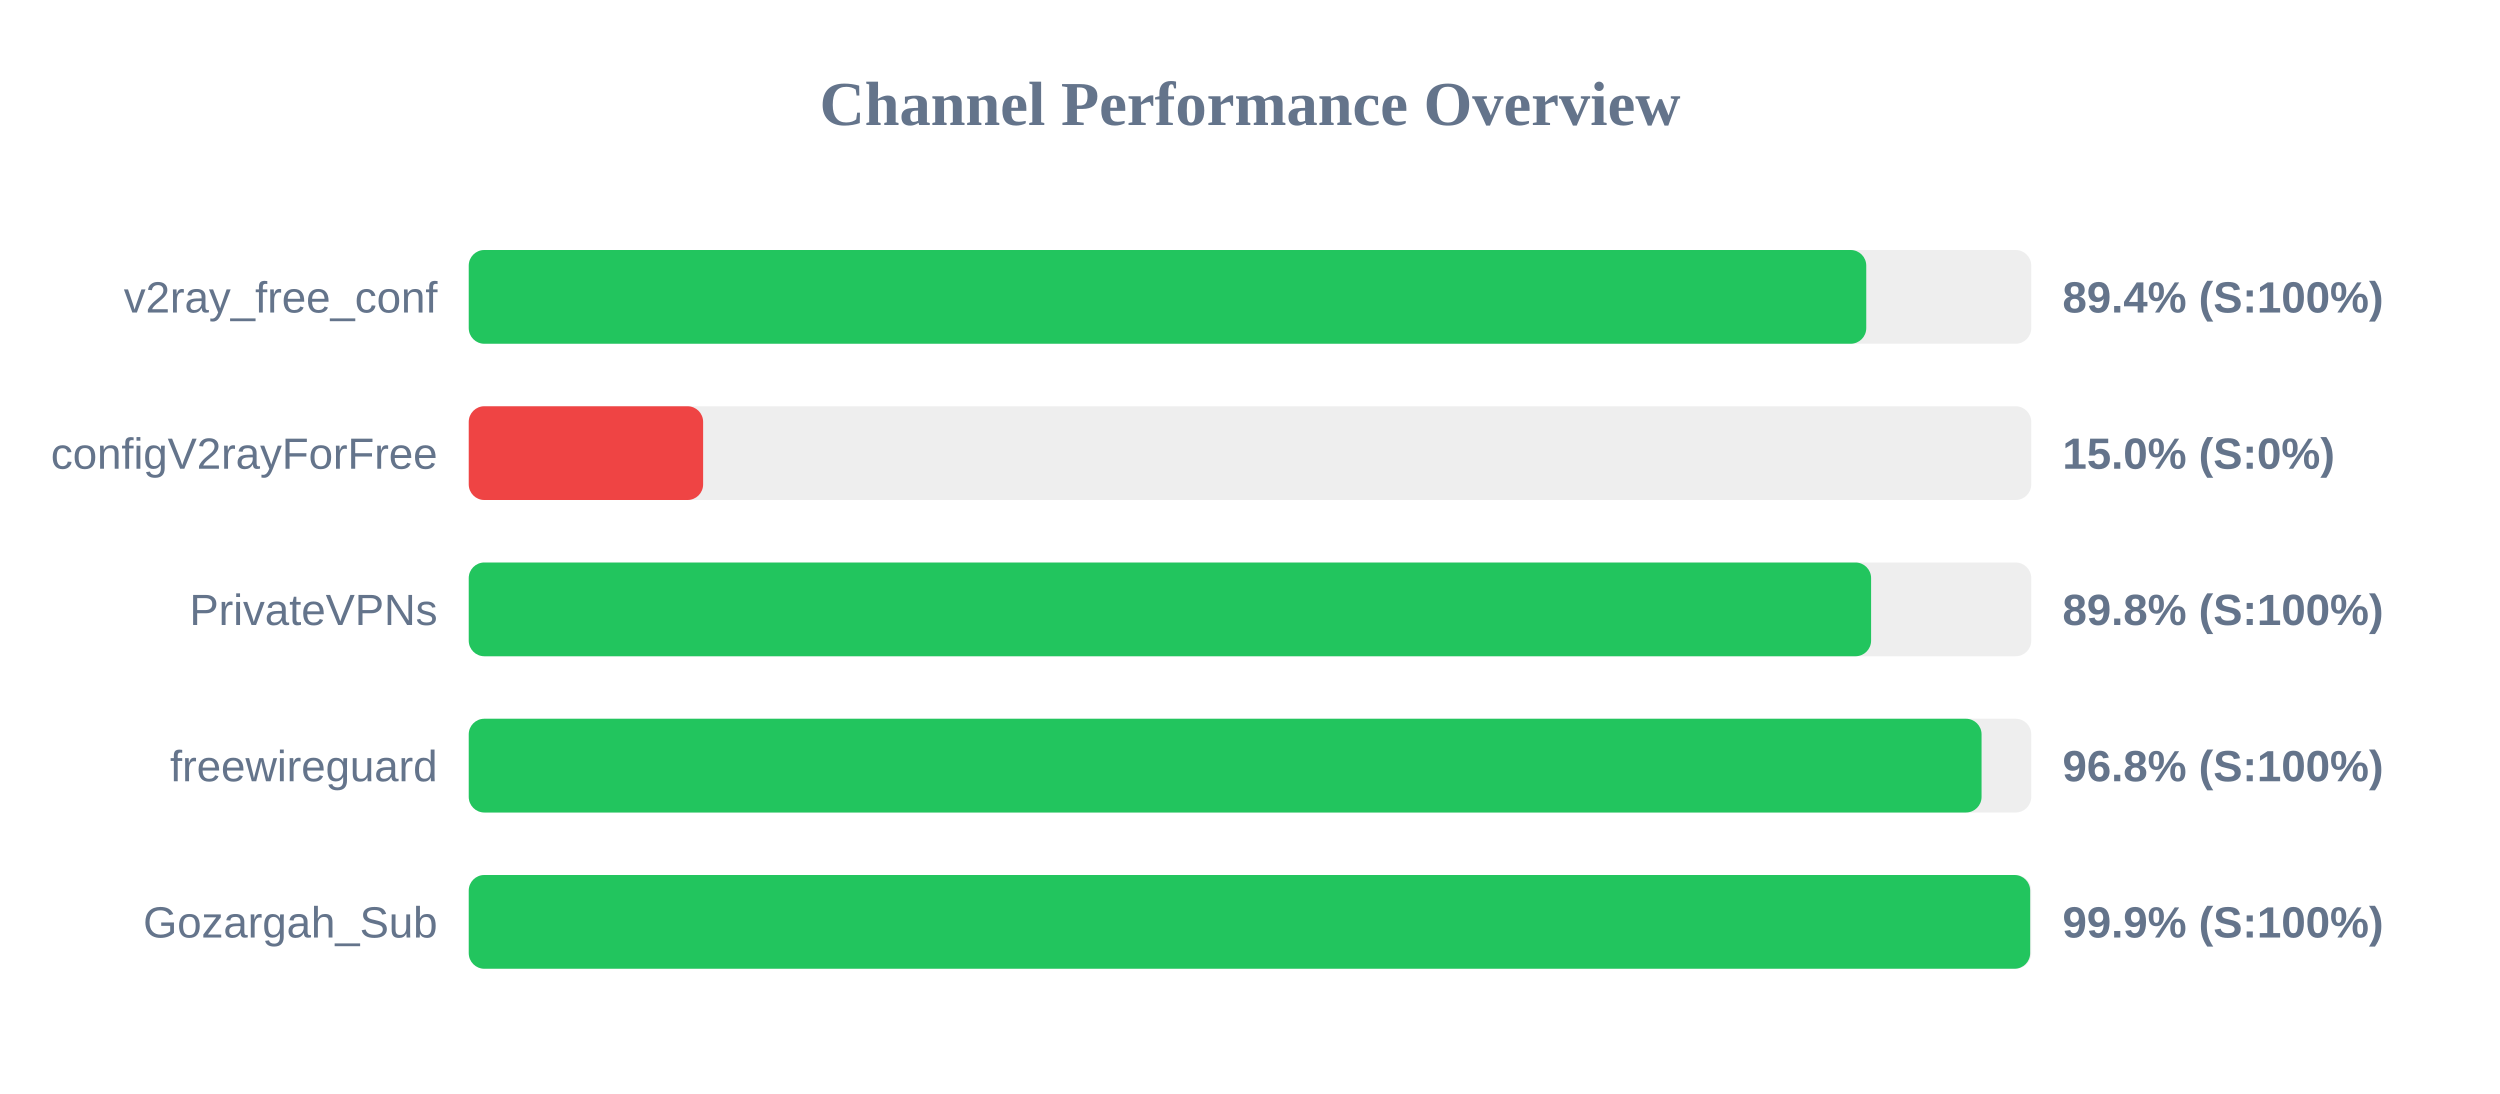
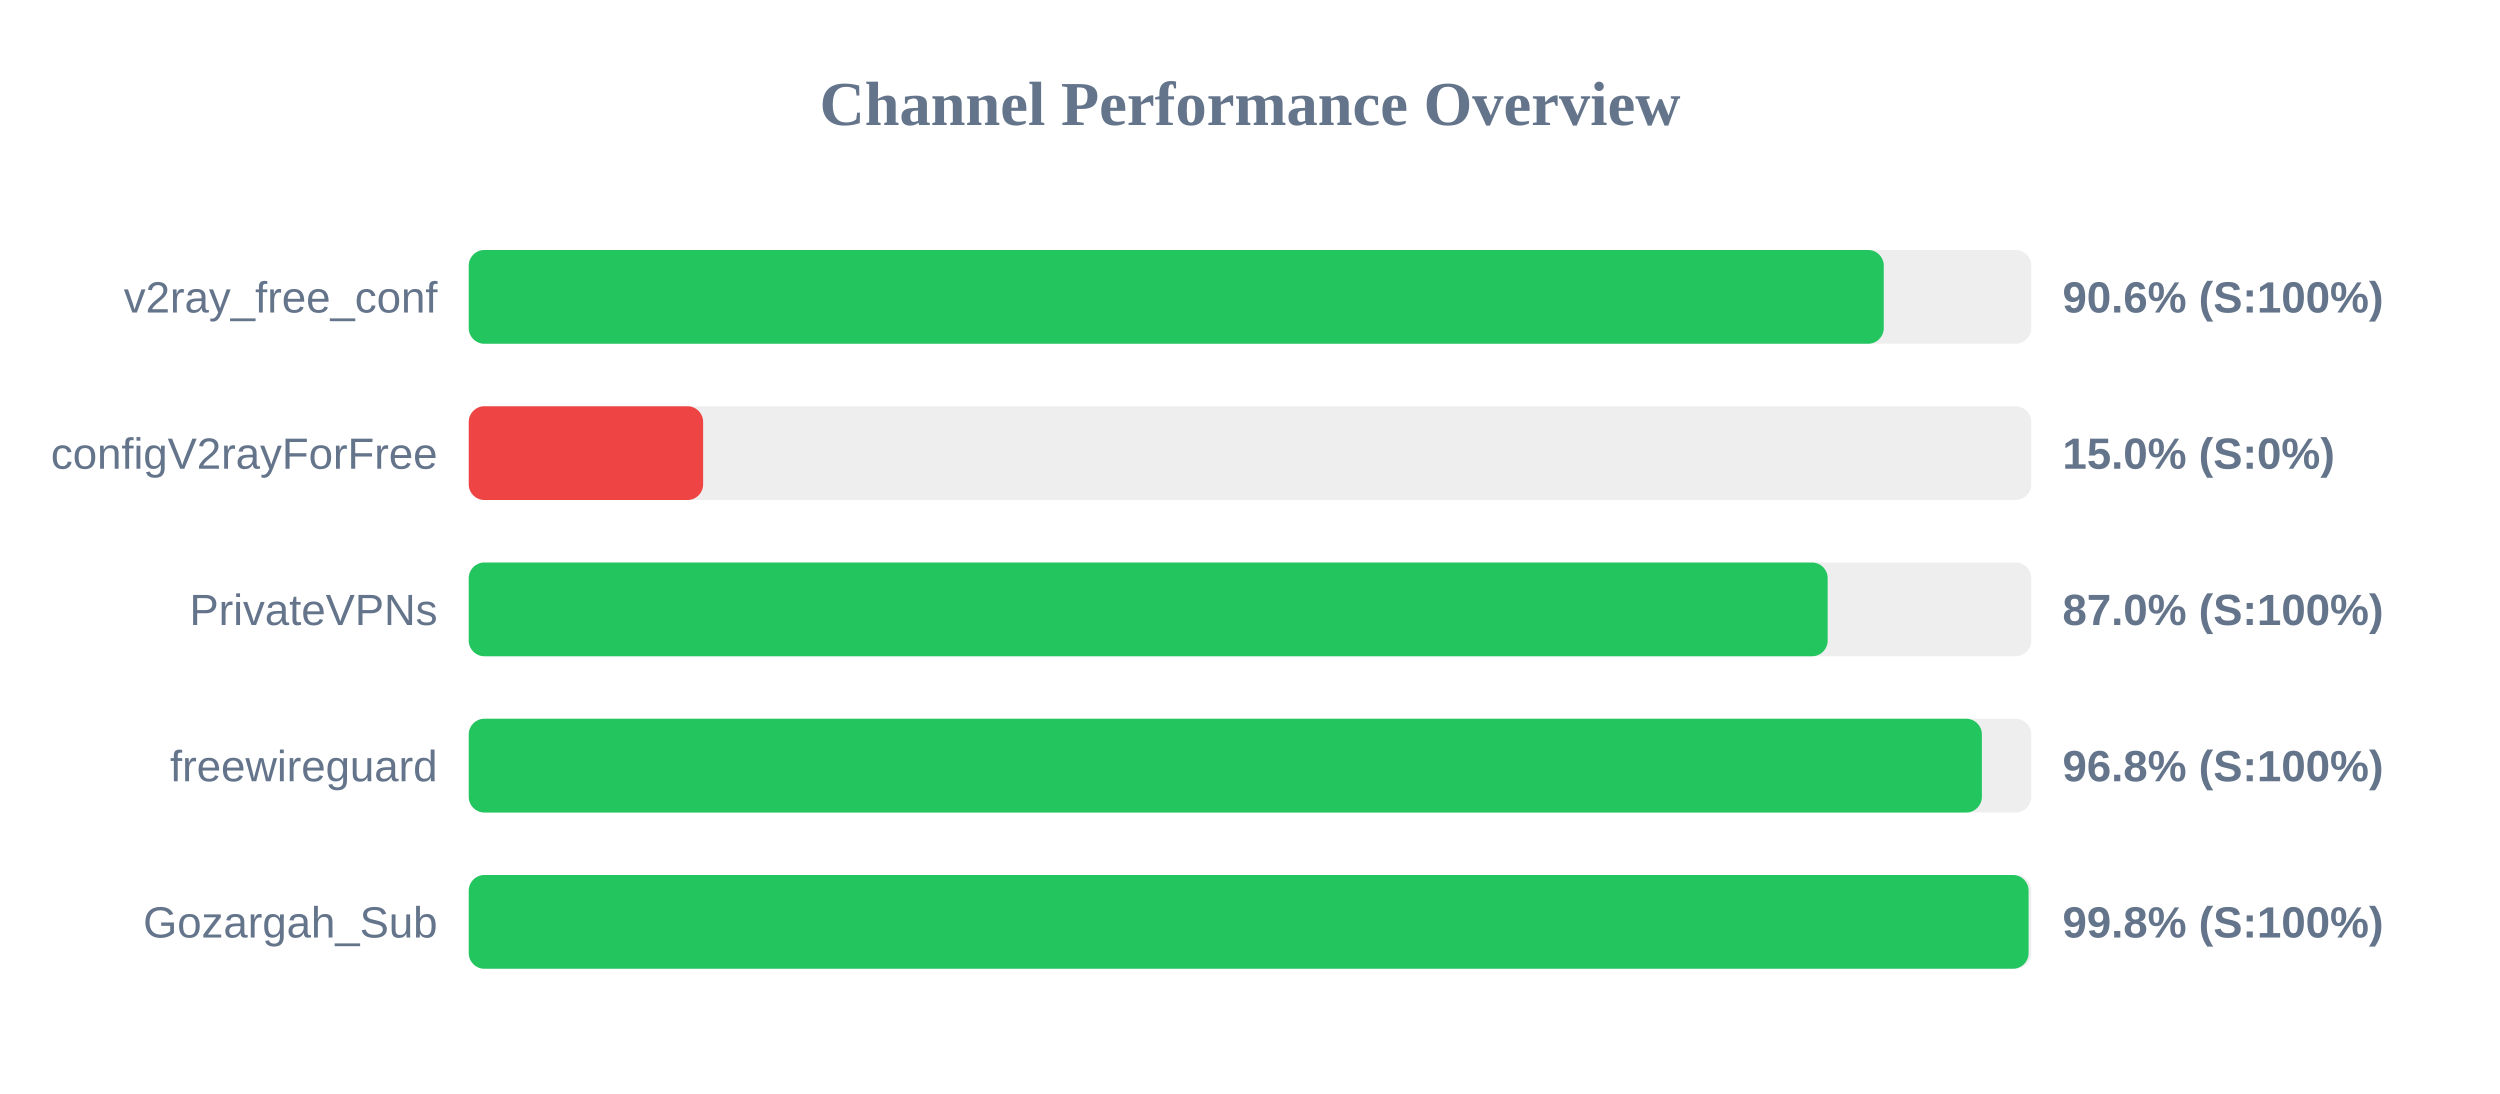
<svg xmlns="http://www.w3.org/2000/svg" width="800" height="350" version="1.1">
  <style>
        .row { font: 14px Arial; fill: #64748b; }
        .score { font: bold 14px Arial; fill: #64748b; }
    </style>
  <text x="400" y="40" text-anchor="middle" font-size="20px" font-weight="bold" fill="#64748b">Channel Performance Overview</text>
  <rect x="150" y="80" width="500" height="30" fill="#eee" rx="5" />
-   <rect x="150" y="80" width="447.2" height="30" fill="#22c55e" rx="5" />
+   <rect x="150" y="80" width="452.8" height="30" fill="#22c55e" rx="5" />
  <text x="140" y="100" text-anchor="end" class="row">v2ray_free_conf</text>
-   <text x="660" y="100" text-anchor="start" class="score">89.4% (S:100%)</text>
+   <text x="660" y="100" text-anchor="start" class="score">90.6% (S:100%)</text>
  <rect x="150" y="130" width="500" height="30" fill="#eee" rx="5" />
  <rect x="150" y="130" width="75.0" height="30" fill="#ef4444" rx="5" />
  <text x="140" y="150" text-anchor="end" class="row">configV2rayForFree</text>
  <text x="660" y="150" text-anchor="start" class="score">15.0% (S:0%)</text>
  <rect x="150" y="180" width="500" height="30" fill="#eee" rx="5" />
-   <rect x="150" y="180" width="448.75" height="30" fill="#22c55e" rx="5" />
+   <rect x="150" y="180" width="434.85" height="30" fill="#22c55e" rx="5" />
  <text x="140" y="200" text-anchor="end" class="row">PrivateVPNs</text>
-   <text x="660" y="200" text-anchor="start" class="score">89.8% (S:100%)</text>
+   <text x="660" y="200" text-anchor="start" class="score">87.0% (S:100%)</text>
  <rect x="150" y="230" width="500" height="30" fill="#eee" rx="5" />
-   <rect x="150" y="230" width="484.1" height="30" fill="#22c55e" rx="5" />
+   <rect x="150" y="230" width="484.2" height="30" fill="#22c55e" rx="5" />
  <text x="140" y="250" text-anchor="end" class="row">freewireguard</text>
  <text x="660" y="250" text-anchor="start" class="score">96.8% (S:100%)</text>
  <rect x="150" y="280" width="500" height="30" fill="#eee" rx="5" />
-   <rect x="150" y="280" width="499.65" height="30" fill="#22c55e" rx="5" />
+   <rect x="150" y="280" width="499.15" height="30" fill="#22c55e" rx="5" />
  <text x="140" y="300" text-anchor="end" class="row">Gozargah_Sub</text>
-   <text x="660" y="300" text-anchor="start" class="score">99.9% (S:100%)</text>
+   <text x="660" y="300" text-anchor="start" class="score">99.8% (S:100%)</text>
</svg>
